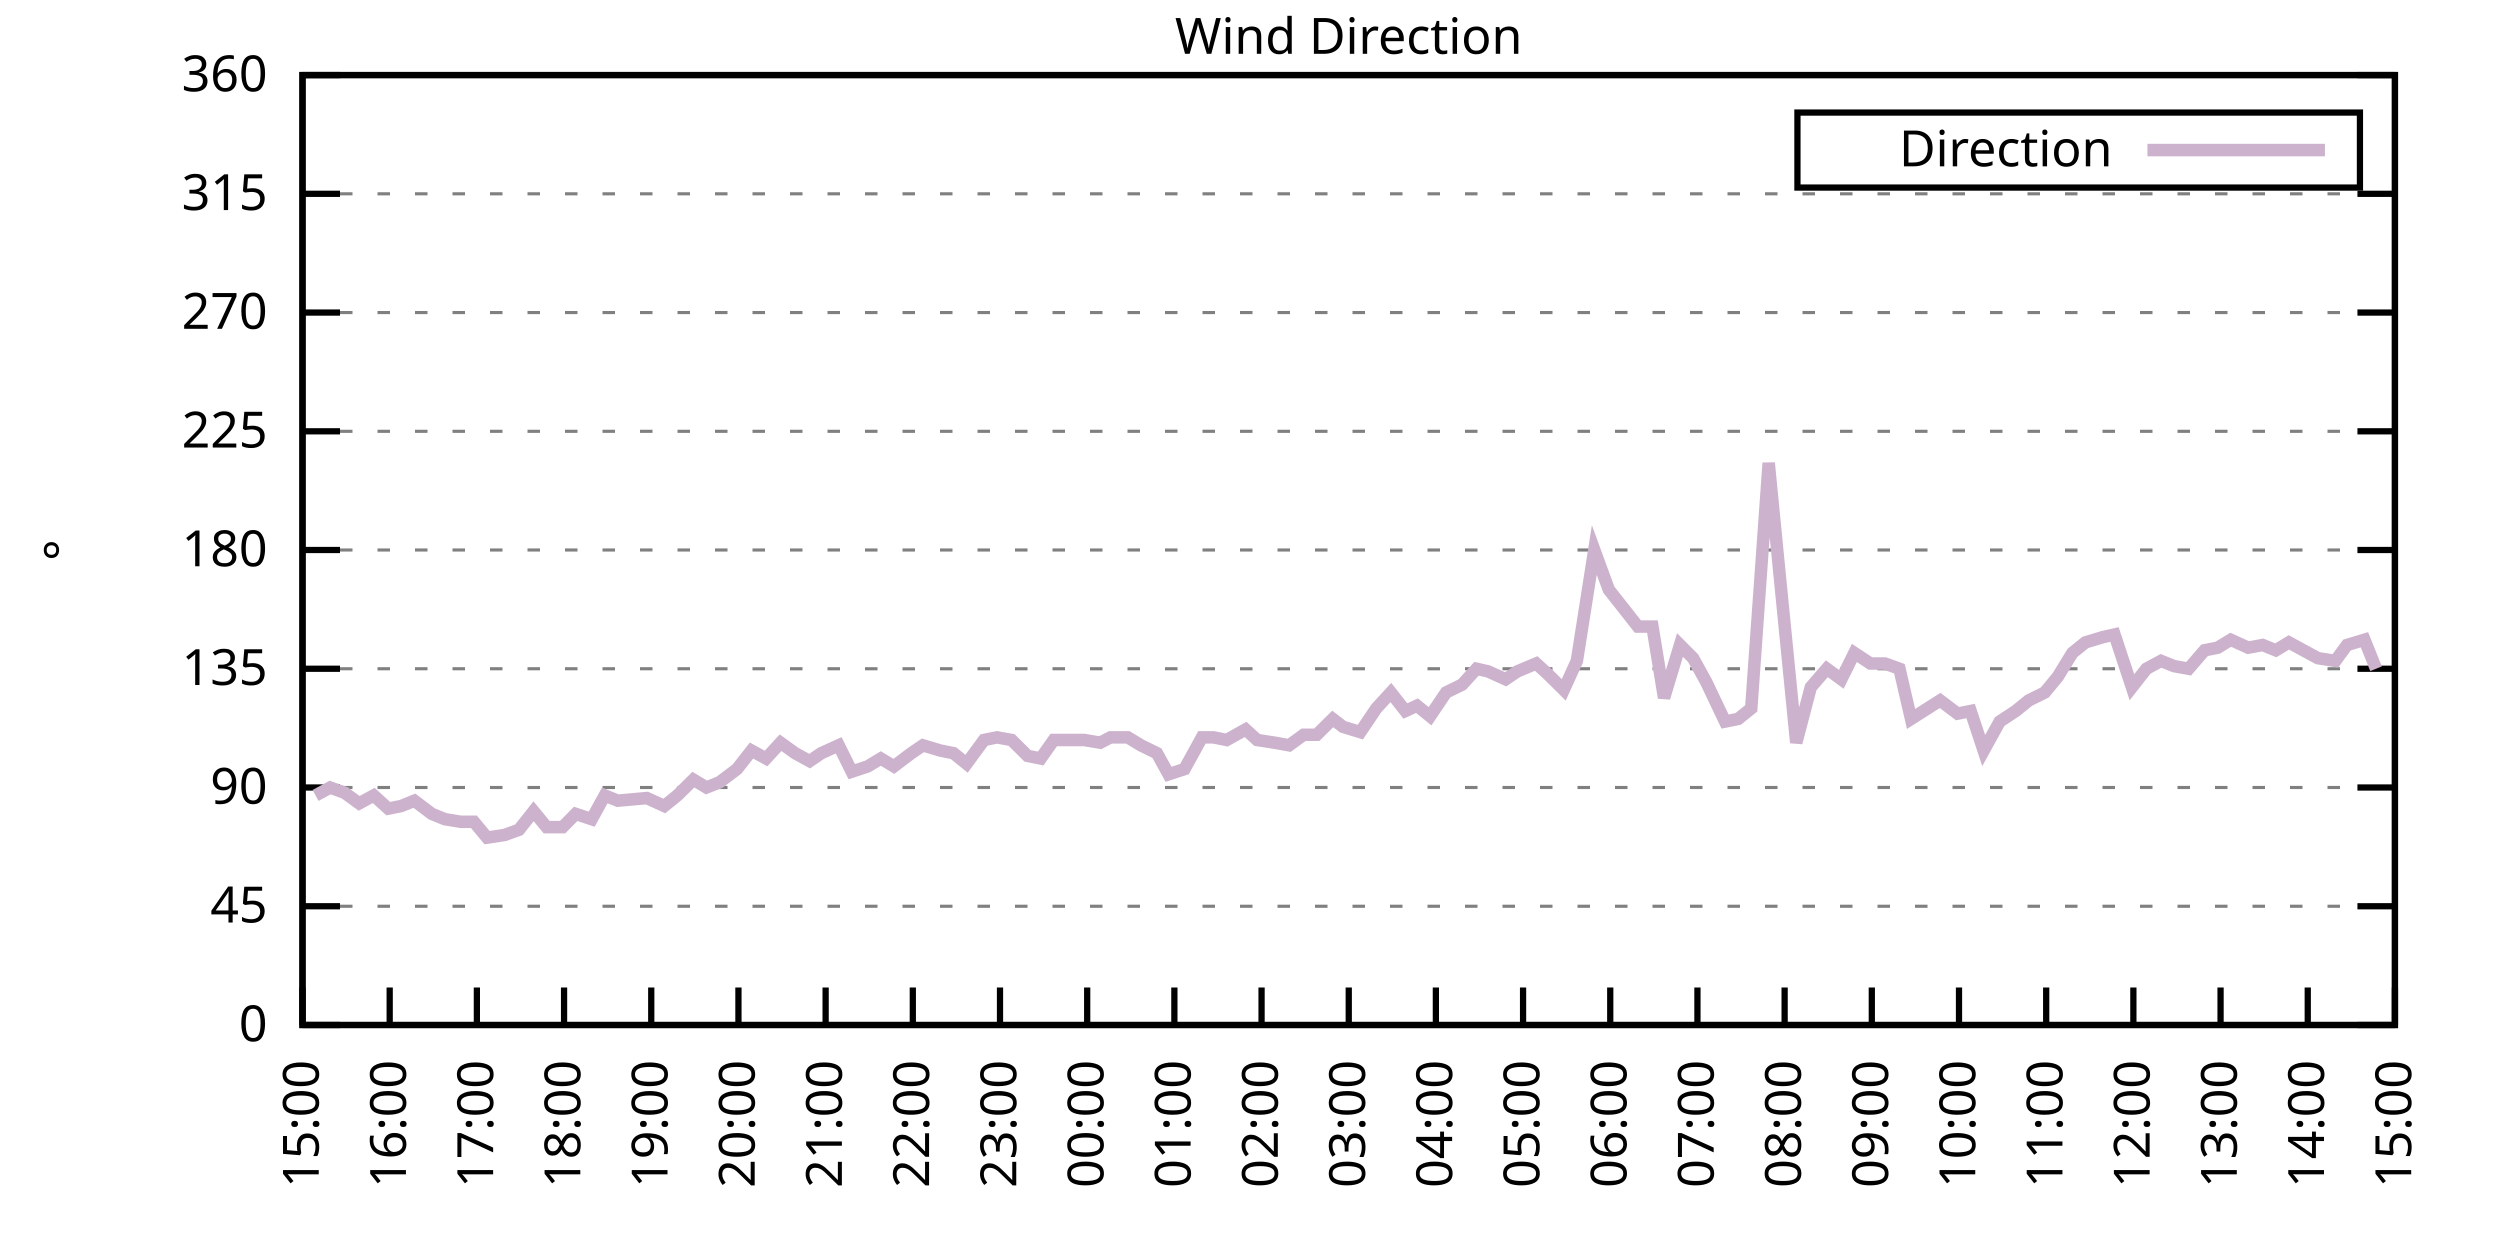
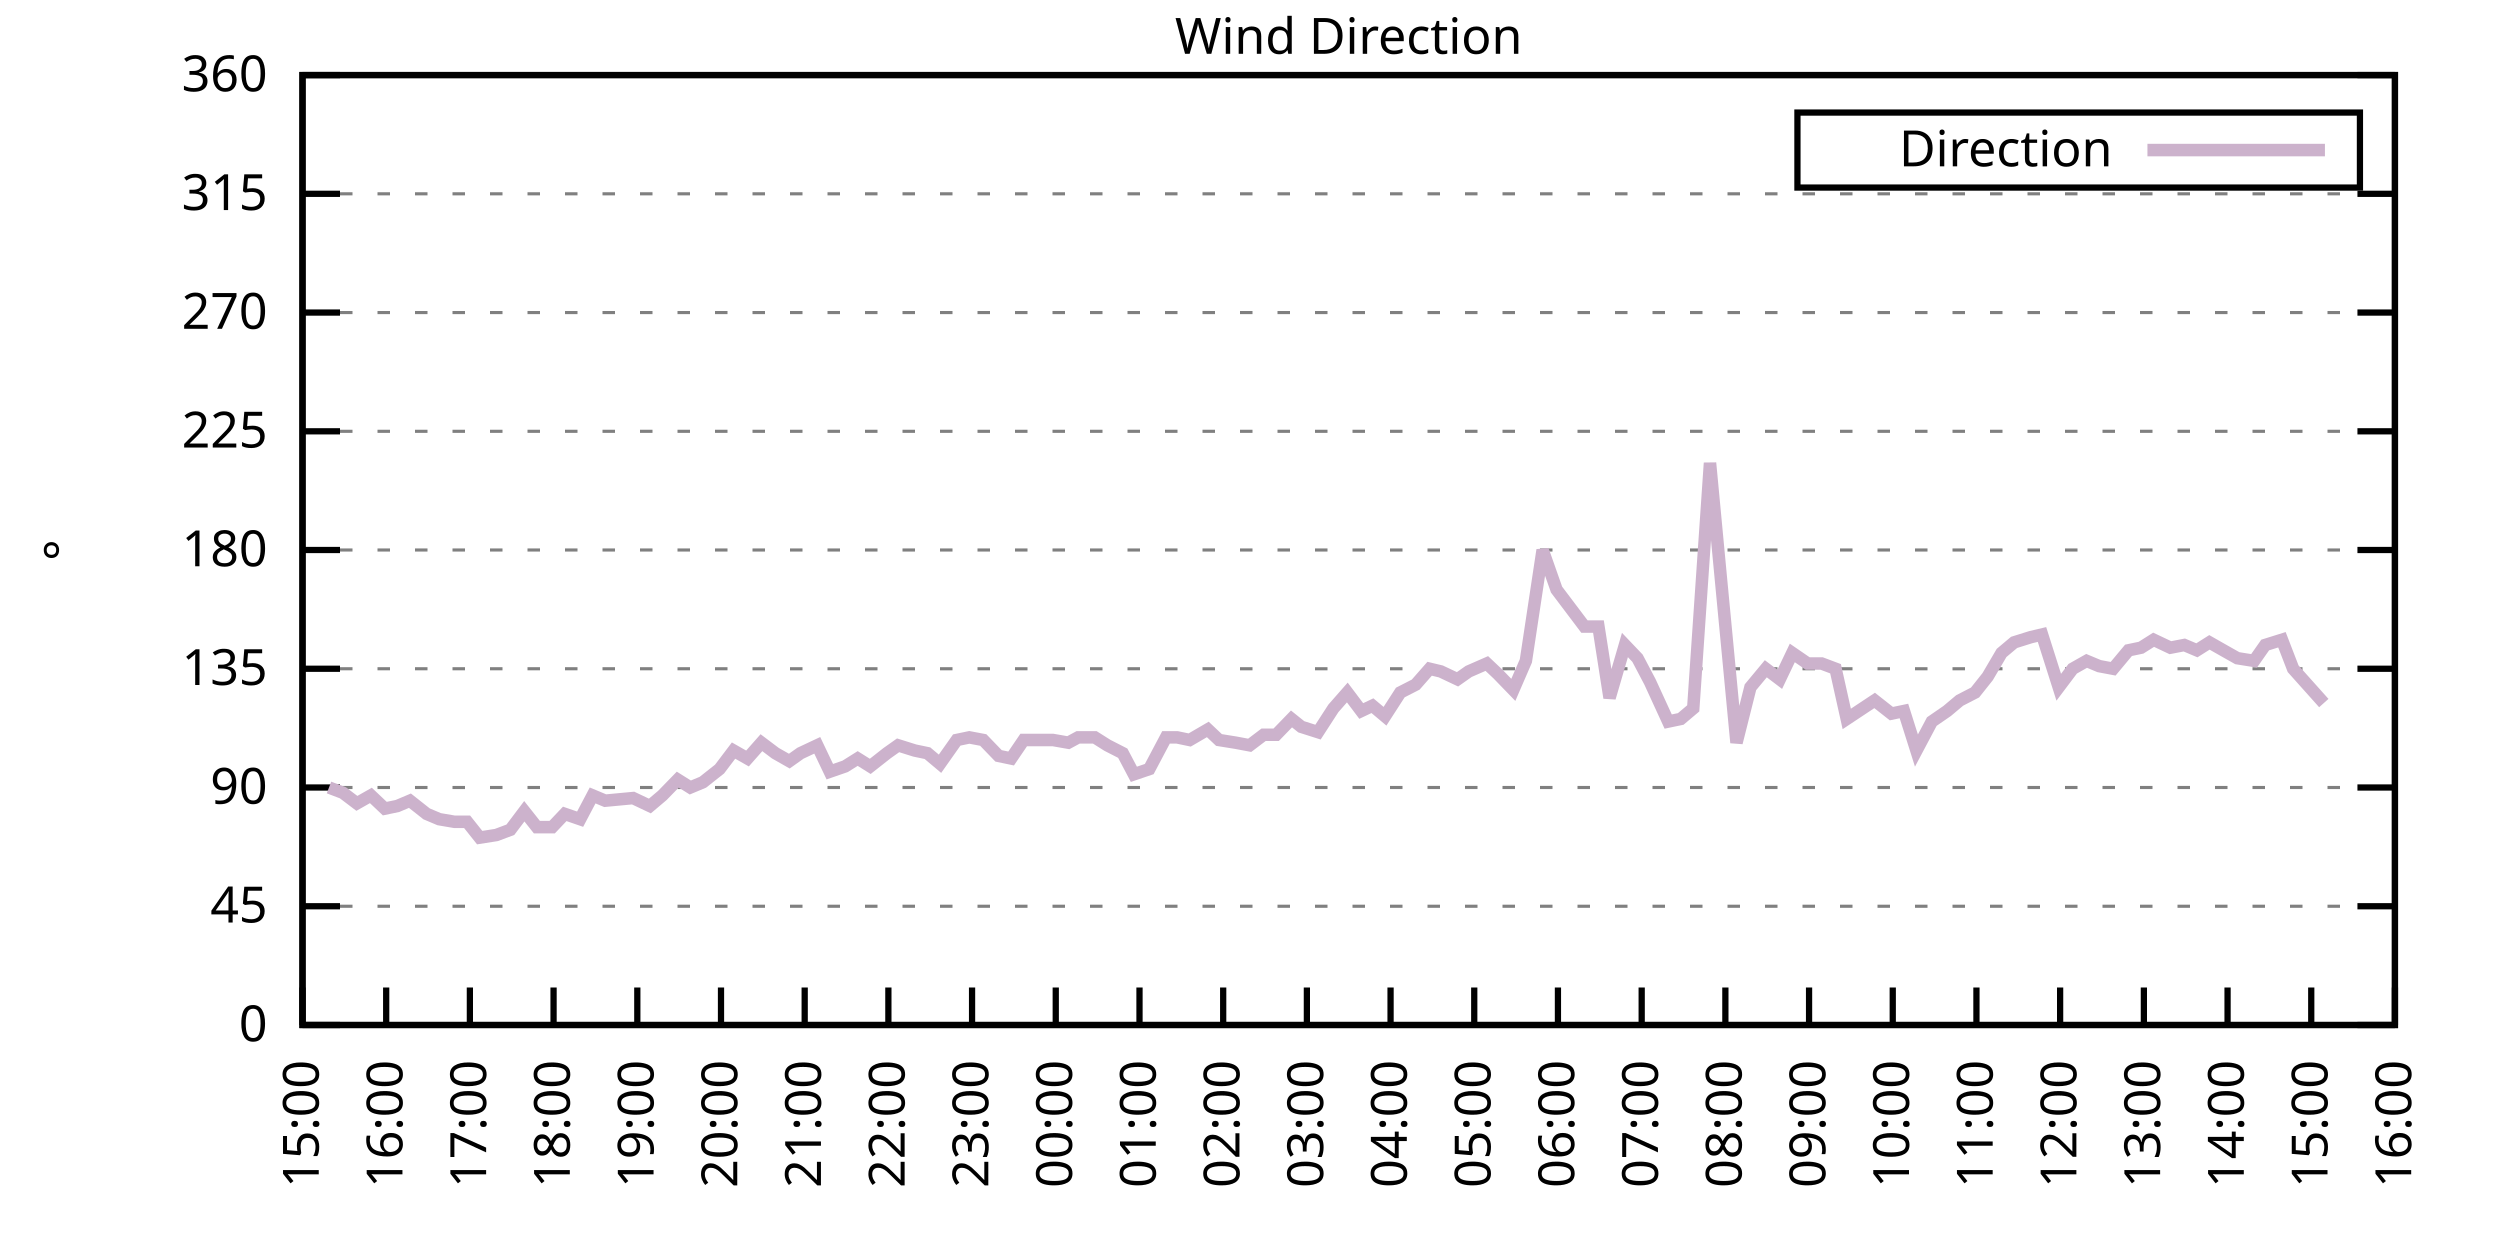
<svg xmlns="http://www.w3.org/2000/svg" xmlns:xlink="http://www.w3.org/1999/xlink" width="400" height="200" viewBox="0 0 400 200">
  <g id="gnuplot_canvas">
    <rect x="0" y="0" width="400" height="200" fill="none" />
    <defs>
      <circle id="gpDot" r="0.5" stroke-width="0.5" stroke="currentColor" />
      <path id="gpPt0" stroke-width="0.333" stroke="currentColor" d="M-1,0 h2 M0,-1 v2" />
      <path id="gpPt1" stroke-width="0.333" stroke="currentColor" d="M-1,-1 L1,1 M1,-1 L-1,1" />
      <path id="gpPt2" stroke-width="0.333" stroke="currentColor" d="M-1,0 L1,0 M0,-1 L0,1 M-1,-1 L1,1 M-1,1 L1,-1" />
      <rect id="gpPt3" stroke-width="0.333" stroke="currentColor" x="-1" y="-1" width="2" height="2" />
      <rect id="gpPt4" stroke-width="0.333" stroke="currentColor" fill="currentColor" x="-1" y="-1" width="2" height="2" />
      <circle id="gpPt5" stroke-width="0.333" stroke="currentColor" cx="0" cy="0" r="1" />
      <use xlink:href="#gpPt5" id="gpPt6" fill="currentColor" stroke="none" />
      <path id="gpPt7" stroke-width="0.333" stroke="currentColor" d="M0,-1.33 L-1.33,0.67 L1.33,0.67 z" />
      <use xlink:href="#gpPt7" id="gpPt8" fill="currentColor" stroke="none" />
      <use xlink:href="#gpPt7" id="gpPt9" stroke="currentColor" transform="rotate(180)" />
      <use xlink:href="#gpPt9" id="gpPt10" fill="currentColor" stroke="none" />
      <use xlink:href="#gpPt3" id="gpPt11" stroke="currentColor" transform="rotate(45)" />
      <use xlink:href="#gpPt11" id="gpPt12" fill="currentColor" stroke="none" />
      <path id="gpPt13" stroke-width="0.333" stroke="currentColor" d="M0,1.330 L1.265,0.411 L0.782,-1.067 L-0.782,-1.076 L-1.265,0.411 z" />
      <use xlink:href="#gpPt13" id="gpPt14" fill="currentColor" stroke="none" />
      <filter id="textbox" filterUnits="objectBoundingBox" x="0" y="0" height="1" width="1">
        <feFlood flood-color="white" flood-opacity="1" result="bgnd" />
        <feComposite in="SourceGraphic" in2="bgnd" operator="atop" />
      </filter>
      <filter id="greybox" filterUnits="objectBoundingBox" x="0" y="0" height="1" width="1">
        <feFlood flood-color="lightgrey" flood-opacity="1" result="grey" />
        <feComposite in="SourceGraphic" in2="grey" operator="atop" />
      </filter>
    </defs>
    <g fill="none" color="white" stroke="currentColor" stroke-width="1.00" stroke-linecap="butt" stroke-linejoin="miter">
</g>
    <g fill="none" color="black" stroke="currentColor" stroke-width="1.00" stroke-linecap="butt" stroke-linejoin="miter">
      <g stroke="none" shape-rendering="crispEdges">
        <polygon fill="rgb(255, 255, 255)" points="48.40,164.00 383.18,164.00 383.18,12.02 48.40,12.02 " />
      </g>
    </g>
    <g fill="none" color="black" stroke="currentColor" stroke-width="1.00" stroke-linecap="butt" stroke-linejoin="miter">
</g>
    <g fill="none" color="black" stroke="black" stroke-width="0.50" stroke-linecap="butt" stroke-linejoin="miter">
</g>
    <g fill="none" color="gray" stroke="currentColor" stroke-width="0.50" stroke-linecap="butt" stroke-linejoin="miter">
      <path stroke="gray" stroke-dasharray="2,4" class="gridline" d="M48.40,164.00 L383.19,164.00  " />
    </g>
    <g fill="none" color="gray" stroke="gray" stroke-width="1.00" stroke-linecap="butt" stroke-linejoin="miter">
</g>
    <g fill="none" color="black" stroke="currentColor" stroke-width="1.00" stroke-linecap="butt" stroke-linejoin="miter">
      <path stroke="black" d="M48.40,164.00 L54.40,164.00 M383.19,164.00 L377.19,164.00  " />
      <g transform="translate(42.80,166.60)" stroke="none" fill="black" font-family="Sans" font-size="8.00" text-anchor="end">
        <text>
          <tspan font-family="Sans"> 0</tspan>
        </text>
      </g>
    </g>
    <g fill="none" color="black" stroke="currentColor" stroke-width="1.00" stroke-linecap="butt" stroke-linejoin="miter">
</g>
    <g fill="none" color="black" stroke="black" stroke-width="0.50" stroke-linecap="butt" stroke-linejoin="miter">
</g>
    <g fill="none" color="gray" stroke="currentColor" stroke-width="0.50" stroke-linecap="butt" stroke-linejoin="miter">
      <path stroke="gray" stroke-dasharray="2,4" class="gridline" d="M48.40,145.00 L383.19,145.00  " />
    </g>
    <g fill="none" color="gray" stroke="gray" stroke-width="1.00" stroke-linecap="butt" stroke-linejoin="miter">
</g>
    <g fill="none" color="black" stroke="currentColor" stroke-width="1.00" stroke-linecap="butt" stroke-linejoin="miter">
      <path stroke="black" d="M48.40,145.00 L54.40,145.00 M383.19,145.00 L377.19,145.00  " />
      <g transform="translate(42.80,147.60)" stroke="none" fill="black" font-family="Sans" font-size="8.00" text-anchor="end">
        <text>
          <tspan font-family="Sans"> 45</tspan>
        </text>
      </g>
    </g>
    <g fill="none" color="black" stroke="currentColor" stroke-width="1.00" stroke-linecap="butt" stroke-linejoin="miter">
</g>
    <g fill="none" color="black" stroke="black" stroke-width="0.50" stroke-linecap="butt" stroke-linejoin="miter">
</g>
    <g fill="none" color="gray" stroke="currentColor" stroke-width="0.50" stroke-linecap="butt" stroke-linejoin="miter">
      <path stroke="gray" stroke-dasharray="2,4" class="gridline" d="M48.40,126.00 L383.19,126.00  " />
    </g>
    <g fill="none" color="gray" stroke="gray" stroke-width="1.00" stroke-linecap="butt" stroke-linejoin="miter">
</g>
    <g fill="none" color="black" stroke="currentColor" stroke-width="1.00" stroke-linecap="butt" stroke-linejoin="miter">
      <path stroke="black" d="M48.40,126.00 L54.40,126.00 M383.19,126.00 L377.19,126.00  " />
      <g transform="translate(42.80,128.60)" stroke="none" fill="black" font-family="Sans" font-size="8.00" text-anchor="end">
        <text>
          <tspan font-family="Sans"> 90</tspan>
        </text>
      </g>
    </g>
    <g fill="none" color="black" stroke="currentColor" stroke-width="1.00" stroke-linecap="butt" stroke-linejoin="miter">
</g>
    <g fill="none" color="black" stroke="black" stroke-width="0.50" stroke-linecap="butt" stroke-linejoin="miter">
</g>
    <g fill="none" color="gray" stroke="currentColor" stroke-width="0.50" stroke-linecap="butt" stroke-linejoin="miter">
      <path stroke="gray" stroke-dasharray="2,4" class="gridline" d="M48.40,107.00 L383.19,107.00  " />
    </g>
    <g fill="none" color="gray" stroke="gray" stroke-width="1.00" stroke-linecap="butt" stroke-linejoin="miter">
</g>
    <g fill="none" color="black" stroke="currentColor" stroke-width="1.00" stroke-linecap="butt" stroke-linejoin="miter">
      <path stroke="black" d="M48.40,107.00 L54.40,107.00 M383.19,107.00 L377.19,107.00  " />
      <g transform="translate(42.80,109.60)" stroke="none" fill="black" font-family="Sans" font-size="8.00" text-anchor="end">
        <text>
          <tspan font-family="Sans"> 135</tspan>
        </text>
      </g>
    </g>
    <g fill="none" color="black" stroke="currentColor" stroke-width="1.00" stroke-linecap="butt" stroke-linejoin="miter">
</g>
    <g fill="none" color="black" stroke="black" stroke-width="0.50" stroke-linecap="butt" stroke-linejoin="miter">
</g>
    <g fill="none" color="gray" stroke="currentColor" stroke-width="0.50" stroke-linecap="butt" stroke-linejoin="miter">
      <path stroke="gray" stroke-dasharray="2,4" class="gridline" d="M48.40,88.00 L383.19,88.00  " />
    </g>
    <g fill="none" color="gray" stroke="gray" stroke-width="1.00" stroke-linecap="butt" stroke-linejoin="miter">
</g>
    <g fill="none" color="black" stroke="currentColor" stroke-width="1.00" stroke-linecap="butt" stroke-linejoin="miter">
      <path stroke="black" d="M48.40,88.00 L54.40,88.00 M383.19,88.00 L377.19,88.00  " />
      <g transform="translate(42.80,90.60)" stroke="none" fill="black" font-family="Sans" font-size="8.00" text-anchor="end">
        <text>
          <tspan font-family="Sans"> 180</tspan>
        </text>
      </g>
    </g>
    <g fill="none" color="black" stroke="currentColor" stroke-width="1.00" stroke-linecap="butt" stroke-linejoin="miter">
</g>
    <g fill="none" color="black" stroke="black" stroke-width="0.50" stroke-linecap="butt" stroke-linejoin="miter">
</g>
    <g fill="none" color="gray" stroke="currentColor" stroke-width="0.50" stroke-linecap="butt" stroke-linejoin="miter">
      <path stroke="gray" stroke-dasharray="2,4" class="gridline" d="M48.40,69.01 L383.19,69.01  " />
    </g>
    <g fill="none" color="gray" stroke="gray" stroke-width="1.00" stroke-linecap="butt" stroke-linejoin="miter">
</g>
    <g fill="none" color="black" stroke="currentColor" stroke-width="1.00" stroke-linecap="butt" stroke-linejoin="miter">
      <path stroke="black" d="M48.40,69.01 L54.40,69.01 M383.19,69.01 L377.19,69.01  " />
      <g transform="translate(42.80,71.61)" stroke="none" fill="black" font-family="Sans" font-size="8.00" text-anchor="end">
        <text>
          <tspan font-family="Sans"> 225</tspan>
        </text>
      </g>
    </g>
    <g fill="none" color="black" stroke="currentColor" stroke-width="1.00" stroke-linecap="butt" stroke-linejoin="miter">
</g>
    <g fill="none" color="black" stroke="black" stroke-width="0.50" stroke-linecap="butt" stroke-linejoin="miter">
</g>
    <g fill="none" color="gray" stroke="currentColor" stroke-width="0.50" stroke-linecap="butt" stroke-linejoin="miter">
      <path stroke="gray" stroke-dasharray="2,4" class="gridline" d="M48.40,50.01 L383.19,50.01  " />
    </g>
    <g fill="none" color="gray" stroke="gray" stroke-width="1.00" stroke-linecap="butt" stroke-linejoin="miter">
</g>
    <g fill="none" color="black" stroke="currentColor" stroke-width="1.00" stroke-linecap="butt" stroke-linejoin="miter">
      <path stroke="black" d="M48.40,50.01 L54.40,50.01 M383.19,50.01 L377.19,50.01  " />
      <g transform="translate(42.80,52.61)" stroke="none" fill="black" font-family="Sans" font-size="8.00" text-anchor="end">
        <text>
          <tspan font-family="Sans"> 270</tspan>
        </text>
      </g>
    </g>
    <g fill="none" color="black" stroke="currentColor" stroke-width="1.00" stroke-linecap="butt" stroke-linejoin="miter">
</g>
    <g fill="none" color="black" stroke="black" stroke-width="0.50" stroke-linecap="butt" stroke-linejoin="miter">
</g>
    <g fill="none" color="gray" stroke="currentColor" stroke-width="0.50" stroke-linecap="butt" stroke-linejoin="miter">
      <path stroke="gray" stroke-dasharray="2,4" class="gridline" d="M48.40,31.01 L383.19,31.01  " />
    </g>
    <g fill="none" color="gray" stroke="gray" stroke-width="1.00" stroke-linecap="butt" stroke-linejoin="miter">
</g>
    <g fill="none" color="black" stroke="currentColor" stroke-width="1.00" stroke-linecap="butt" stroke-linejoin="miter">
      <path stroke="black" d="M48.40,31.01 L54.40,31.01 M383.19,31.01 L377.19,31.01  " />
      <g transform="translate(42.80,33.61)" stroke="none" fill="black" font-family="Sans" font-size="8.00" text-anchor="end">
        <text>
          <tspan font-family="Sans"> 315</tspan>
        </text>
      </g>
    </g>
    <g fill="none" color="black" stroke="currentColor" stroke-width="1.00" stroke-linecap="butt" stroke-linejoin="miter">
</g>
    <g fill="none" color="black" stroke="black" stroke-width="0.50" stroke-linecap="butt" stroke-linejoin="miter">
</g>
    <g fill="none" color="gray" stroke="currentColor" stroke-width="0.50" stroke-linecap="butt" stroke-linejoin="miter">
      <path stroke="gray" stroke-dasharray="2,4" class="gridline" d="M48.40,12.01 L383.19,12.01  " />
    </g>
    <g fill="none" color="gray" stroke="gray" stroke-width="1.00" stroke-linecap="butt" stroke-linejoin="miter">
</g>
    <g fill="none" color="black" stroke="currentColor" stroke-width="1.00" stroke-linecap="butt" stroke-linejoin="miter">
      <path stroke="black" d="M48.40,12.01 L54.40,12.01 M383.19,12.01 L377.19,12.01  " />
      <g transform="translate(42.80,14.61)" stroke="none" fill="black" font-family="Sans" font-size="8.00" text-anchor="end">
        <text>
          <tspan font-family="Sans"> 360</tspan>
        </text>
      </g>
    </g>
    <g fill="none" color="black" stroke="currentColor" stroke-width="1.00" stroke-linecap="butt" stroke-linejoin="miter">
      <path stroke="black" d="M48.40,164.00 L48.40,158.00  " />
      <g transform="translate(51.00,169.60) rotate(270.00)" stroke="none" fill="black" font-family="Sans" font-size="8.00" text-anchor="end">
        <text>
          <tspan font-family="Sans">15:00</tspan>
        </text>
      </g>
    </g>
    <g fill="none" color="black" stroke="currentColor" stroke-width="1.00" stroke-linecap="butt" stroke-linejoin="miter">
-       <path stroke="black" d="M62.35,164.00 L62.35,158.00  " />
-       <g transform="translate(64.95,169.60) rotate(270.00)" stroke="none" fill="black" font-family="Sans" font-size="8.00" text-anchor="end">
+       <path stroke="black" d="M61.79,164.00 L61.79,158.00  " />
+       <g transform="translate(64.39,169.60) rotate(270.00)" stroke="none" fill="black" font-family="Sans" font-size="8.00" text-anchor="end">
        <text>
          <tspan font-family="Sans">16:00</tspan>
        </text>
      </g>
    </g>
    <g fill="none" color="black" stroke="currentColor" stroke-width="1.00" stroke-linecap="butt" stroke-linejoin="miter">
-       <path stroke="black" d="M76.30,164.00 L76.30,158.00  " />
-       <g transform="translate(78.90,169.60) rotate(270.00)" stroke="none" fill="black" font-family="Sans" font-size="8.00" text-anchor="end">
+       <path stroke="black" d="M75.18,164.00 L75.18,158.00  " />
+       <g transform="translate(77.78,169.60) rotate(270.00)" stroke="none" fill="black" font-family="Sans" font-size="8.00" text-anchor="end">
        <text>
          <tspan font-family="Sans">17:00</tspan>
        </text>
      </g>
    </g>
    <g fill="none" color="black" stroke="currentColor" stroke-width="1.00" stroke-linecap="butt" stroke-linejoin="miter">
-       <path stroke="black" d="M90.25,164.00 L90.25,158.00  " />
-       <g transform="translate(92.85,169.60) rotate(270.00)" stroke="none" fill="black" font-family="Sans" font-size="8.00" text-anchor="end">
+       <path stroke="black" d="M88.57,164.00 L88.57,158.00  " />
+       <g transform="translate(91.17,169.60) rotate(270.00)" stroke="none" fill="black" font-family="Sans" font-size="8.00" text-anchor="end">
        <text>
          <tspan font-family="Sans">18:00</tspan>
        </text>
      </g>
    </g>
    <g fill="none" color="black" stroke="currentColor" stroke-width="1.00" stroke-linecap="butt" stroke-linejoin="miter">
-       <path stroke="black" d="M104.20,164.00 L104.20,158.00  " />
-       <g transform="translate(106.80,169.60) rotate(270.00)" stroke="none" fill="black" font-family="Sans" font-size="8.00" text-anchor="end">
+       <path stroke="black" d="M101.97,164.00 L101.97,158.00  " />
+       <g transform="translate(104.57,169.60) rotate(270.00)" stroke="none" fill="black" font-family="Sans" font-size="8.00" text-anchor="end">
        <text>
          <tspan font-family="Sans">19:00</tspan>
        </text>
      </g>
    </g>
    <g fill="none" color="black" stroke="currentColor" stroke-width="1.00" stroke-linecap="butt" stroke-linejoin="miter">
-       <path stroke="black" d="M118.15,164.00 L118.15,158.00  " />
-       <g transform="translate(120.75,169.60) rotate(270.00)" stroke="none" fill="black" font-family="Sans" font-size="8.00" text-anchor="end">
+       <path stroke="black" d="M115.36,164.00 L115.36,158.00  " />
+       <g transform="translate(117.96,169.60) rotate(270.00)" stroke="none" fill="black" font-family="Sans" font-size="8.00" text-anchor="end">
        <text>
          <tspan font-family="Sans">20:00</tspan>
        </text>
      </g>
    </g>
    <g fill="none" color="black" stroke="currentColor" stroke-width="1.00" stroke-linecap="butt" stroke-linejoin="miter">
-       <path stroke="black" d="M132.10,164.00 L132.10,158.00  " />
-       <g transform="translate(134.70,169.60) rotate(270.00)" stroke="none" fill="black" font-family="Sans" font-size="8.00" text-anchor="end">
+       <path stroke="black" d="M128.75,164.00 L128.75,158.00  " />
+       <g transform="translate(131.35,169.60) rotate(270.00)" stroke="none" fill="black" font-family="Sans" font-size="8.00" text-anchor="end">
        <text>
          <tspan font-family="Sans">21:00</tspan>
        </text>
      </g>
    </g>
    <g fill="none" color="black" stroke="currentColor" stroke-width="1.00" stroke-linecap="butt" stroke-linejoin="miter">
-       <path stroke="black" d="M146.05,164.00 L146.05,158.00  " />
-       <g transform="translate(148.65,169.60) rotate(270.00)" stroke="none" fill="black" font-family="Sans" font-size="8.00" text-anchor="end">
+       <path stroke="black" d="M142.14,164.00 L142.14,158.00  " />
+       <g transform="translate(144.74,169.60) rotate(270.00)" stroke="none" fill="black" font-family="Sans" font-size="8.00" text-anchor="end">
        <text>
          <tspan font-family="Sans">22:00</tspan>
        </text>
      </g>
    </g>
    <g fill="none" color="black" stroke="currentColor" stroke-width="1.00" stroke-linecap="butt" stroke-linejoin="miter">
-       <path stroke="black" d="M160.00,164.00 L160.00,158.00  " />
-       <g transform="translate(162.60,169.60) rotate(270.00)" stroke="none" fill="black" font-family="Sans" font-size="8.00" text-anchor="end">
+       <path stroke="black" d="M155.53,164.00 L155.53,158.00  " />
+       <g transform="translate(158.13,169.60) rotate(270.00)" stroke="none" fill="black" font-family="Sans" font-size="8.00" text-anchor="end">
        <text>
          <tspan font-family="Sans">23:00</tspan>
        </text>
      </g>
    </g>
    <g fill="none" color="black" stroke="currentColor" stroke-width="1.00" stroke-linecap="butt" stroke-linejoin="miter">
-       <path stroke="black" d="M173.95,164.00 L173.95,158.00  " />
-       <g transform="translate(176.55,169.60) rotate(270.00)" stroke="none" fill="black" font-family="Sans" font-size="8.00" text-anchor="end">
+       <path stroke="black" d="M168.92,164.00 L168.92,158.00  " />
+       <g transform="translate(171.52,169.60) rotate(270.00)" stroke="none" fill="black" font-family="Sans" font-size="8.00" text-anchor="end">
        <text>
          <tspan font-family="Sans">00:00</tspan>
        </text>
      </g>
    </g>
    <g fill="none" color="black" stroke="currentColor" stroke-width="1.00" stroke-linecap="butt" stroke-linejoin="miter">
-       <path stroke="black" d="M187.90,164.00 L187.90,158.00  " />
-       <g transform="translate(190.50,169.60) rotate(270.00)" stroke="none" fill="black" font-family="Sans" font-size="8.00" text-anchor="end">
+       <path stroke="black" d="M182.32,164.00 L182.32,158.00  " />
+       <g transform="translate(184.92,169.60) rotate(270.00)" stroke="none" fill="black" font-family="Sans" font-size="8.00" text-anchor="end">
        <text>
          <tspan font-family="Sans">01:00</tspan>
        </text>
      </g>
    </g>
    <g fill="none" color="black" stroke="currentColor" stroke-width="1.00" stroke-linecap="butt" stroke-linejoin="miter">
-       <path stroke="black" d="M201.85,164.00 L201.85,158.00  " />
-       <g transform="translate(204.45,169.60) rotate(270.00)" stroke="none" fill="black" font-family="Sans" font-size="8.00" text-anchor="end">
+       <path stroke="black" d="M195.71,164.00 L195.71,158.00  " />
+       <g transform="translate(198.31,169.60) rotate(270.00)" stroke="none" fill="black" font-family="Sans" font-size="8.00" text-anchor="end">
        <text>
          <tspan font-family="Sans">02:00</tspan>
        </text>
      </g>
    </g>
    <g fill="none" color="black" stroke="currentColor" stroke-width="1.00" stroke-linecap="butt" stroke-linejoin="miter">
-       <path stroke="black" d="M215.80,164.00 L215.80,158.00  " />
-       <g transform="translate(218.40,169.60) rotate(270.00)" stroke="none" fill="black" font-family="Sans" font-size="8.00" text-anchor="end">
+       <path stroke="black" d="M209.10,164.00 L209.10,158.00  " />
+       <g transform="translate(211.70,169.60) rotate(270.00)" stroke="none" fill="black" font-family="Sans" font-size="8.00" text-anchor="end">
        <text>
          <tspan font-family="Sans">03:00</tspan>
        </text>
      </g>
    </g>
    <g fill="none" color="black" stroke="currentColor" stroke-width="1.00" stroke-linecap="butt" stroke-linejoin="miter">
-       <path stroke="black" d="M229.74,164.00 L229.74,158.00  " />
-       <g transform="translate(232.34,169.60) rotate(270.00)" stroke="none" fill="black" font-family="Sans" font-size="8.00" text-anchor="end">
+       <path stroke="black" d="M222.49,164.00 L222.49,158.00  " />
+       <g transform="translate(225.09,169.60) rotate(270.00)" stroke="none" fill="black" font-family="Sans" font-size="8.00" text-anchor="end">
        <text>
          <tspan font-family="Sans">04:00</tspan>
        </text>
      </g>
    </g>
    <g fill="none" color="black" stroke="currentColor" stroke-width="1.00" stroke-linecap="butt" stroke-linejoin="miter">
-       <path stroke="black" d="M243.69,164.00 L243.69,158.00  " />
-       <g transform="translate(246.29,169.60) rotate(270.00)" stroke="none" fill="black" font-family="Sans" font-size="8.00" text-anchor="end">
+       <path stroke="black" d="M235.88,164.00 L235.88,158.00  " />
+       <g transform="translate(238.48,169.60) rotate(270.00)" stroke="none" fill="black" font-family="Sans" font-size="8.00" text-anchor="end">
        <text>
          <tspan font-family="Sans">05:00</tspan>
        </text>
      </g>
    </g>
    <g fill="none" color="black" stroke="currentColor" stroke-width="1.00" stroke-linecap="butt" stroke-linejoin="miter">
-       <path stroke="black" d="M257.64,164.00 L257.64,158.00  " />
-       <g transform="translate(260.24,169.60) rotate(270.00)" stroke="none" fill="black" font-family="Sans" font-size="8.00" text-anchor="end">
+       <path stroke="black" d="M249.27,164.00 L249.27,158.00  " />
+       <g transform="translate(251.87,169.60) rotate(270.00)" stroke="none" fill="black" font-family="Sans" font-size="8.00" text-anchor="end">
        <text>
          <tspan font-family="Sans">06:00</tspan>
        </text>
      </g>
    </g>
    <g fill="none" color="black" stroke="currentColor" stroke-width="1.00" stroke-linecap="butt" stroke-linejoin="miter">
-       <path stroke="black" d="M271.59,164.00 L271.59,158.00  " />
-       <g transform="translate(274.19,169.60) rotate(270.00)" stroke="none" fill="black" font-family="Sans" font-size="8.00" text-anchor="end">
+       <path stroke="black" d="M262.67,164.00 L262.67,158.00  " />
+       <g transform="translate(265.27,169.60) rotate(270.00)" stroke="none" fill="black" font-family="Sans" font-size="8.00" text-anchor="end">
        <text>
          <tspan font-family="Sans">07:00</tspan>
        </text>
      </g>
    </g>
    <g fill="none" color="black" stroke="currentColor" stroke-width="1.00" stroke-linecap="butt" stroke-linejoin="miter">
-       <path stroke="black" d="M285.54,164.00 L285.54,158.00  " />
-       <g transform="translate(288.14,169.60) rotate(270.00)" stroke="none" fill="black" font-family="Sans" font-size="8.00" text-anchor="end">
+       <path stroke="black" d="M276.06,164.00 L276.06,158.00  " />
+       <g transform="translate(278.66,169.60) rotate(270.00)" stroke="none" fill="black" font-family="Sans" font-size="8.00" text-anchor="end">
        <text>
          <tspan font-family="Sans">08:00</tspan>
        </text>
      </g>
    </g>
    <g fill="none" color="black" stroke="currentColor" stroke-width="1.00" stroke-linecap="butt" stroke-linejoin="miter">
-       <path stroke="black" d="M299.49,164.00 L299.49,158.00  " />
-       <g transform="translate(302.09,169.60) rotate(270.00)" stroke="none" fill="black" font-family="Sans" font-size="8.00" text-anchor="end">
+       <path stroke="black" d="M289.45,164.00 L289.45,158.00  " />
+       <g transform="translate(292.05,169.60) rotate(270.00)" stroke="none" fill="black" font-family="Sans" font-size="8.00" text-anchor="end">
        <text>
          <tspan font-family="Sans">09:00</tspan>
        </text>
      </g>
    </g>
    <g fill="none" color="black" stroke="currentColor" stroke-width="1.00" stroke-linecap="butt" stroke-linejoin="miter">
-       <path stroke="black" d="M313.44,164.00 L313.44,158.00  " />
-       <g transform="translate(316.04,169.60) rotate(270.00)" stroke="none" fill="black" font-family="Sans" font-size="8.00" text-anchor="end">
+       <path stroke="black" d="M302.84,164.00 L302.84,158.00  " />
+       <g transform="translate(305.44,169.60) rotate(270.00)" stroke="none" fill="black" font-family="Sans" font-size="8.00" text-anchor="end">
        <text>
          <tspan font-family="Sans">10:00</tspan>
        </text>
      </g>
    </g>
    <g fill="none" color="black" stroke="currentColor" stroke-width="1.00" stroke-linecap="butt" stroke-linejoin="miter">
-       <path stroke="black" d="M327.39,164.00 L327.39,158.00  " />
-       <g transform="translate(329.99,169.60) rotate(270.00)" stroke="none" fill="black" font-family="Sans" font-size="8.00" text-anchor="end">
+       <path stroke="black" d="M316.23,164.00 L316.23,158.00  " />
+       <g transform="translate(318.83,169.60) rotate(270.00)" stroke="none" fill="black" font-family="Sans" font-size="8.00" text-anchor="end">
        <text>
          <tspan font-family="Sans">11:00</tspan>
        </text>
      </g>
    </g>
    <g fill="none" color="black" stroke="currentColor" stroke-width="1.00" stroke-linecap="butt" stroke-linejoin="miter">
-       <path stroke="black" d="M341.34,164.00 L341.34,158.00  " />
-       <g transform="translate(343.94,169.60) rotate(270.00)" stroke="none" fill="black" font-family="Sans" font-size="8.00" text-anchor="end">
+       <path stroke="black" d="M329.62,164.00 L329.62,158.00  " />
+       <g transform="translate(332.22,169.60) rotate(270.00)" stroke="none" fill="black" font-family="Sans" font-size="8.00" text-anchor="end">
        <text>
          <tspan font-family="Sans">12:00</tspan>
        </text>
      </g>
    </g>
    <g fill="none" color="black" stroke="currentColor" stroke-width="1.00" stroke-linecap="butt" stroke-linejoin="miter">
-       <path stroke="black" d="M355.29,164.00 L355.29,158.00  " />
-       <g transform="translate(357.89,169.60) rotate(270.00)" stroke="none" fill="black" font-family="Sans" font-size="8.00" text-anchor="end">
+       <path stroke="black" d="M343.02,164.00 L343.02,158.00  " />
+       <g transform="translate(345.62,169.60) rotate(270.00)" stroke="none" fill="black" font-family="Sans" font-size="8.00" text-anchor="end">
        <text>
          <tspan font-family="Sans">13:00</tspan>
        </text>
      </g>
    </g>
    <g fill="none" color="black" stroke="currentColor" stroke-width="1.00" stroke-linecap="butt" stroke-linejoin="miter">
-       <path stroke="black" d="M369.24,164.00 L369.24,158.00  " />
-       <g transform="translate(371.84,169.60) rotate(270.00)" stroke="none" fill="black" font-family="Sans" font-size="8.00" text-anchor="end">
+       <path stroke="black" d="M356.41,164.00 L356.41,158.00  " />
+       <g transform="translate(359.01,169.60) rotate(270.00)" stroke="none" fill="black" font-family="Sans" font-size="8.00" text-anchor="end">
        <text>
          <tspan font-family="Sans">14:00</tspan>
+         </text>
+       </g>
+     </g>
+     <g fill="none" color="black" stroke="currentColor" stroke-width="1.00" stroke-linecap="butt" stroke-linejoin="miter">
+       <path stroke="black" d="M369.80,164.00 L369.80,158.00  " />
+       <g transform="translate(372.40,169.60) rotate(270.00)" stroke="none" fill="black" font-family="Sans" font-size="8.00" text-anchor="end">
+         <text>
+           <tspan font-family="Sans">15:00</tspan>
        </text>
      </g>
    </g>
    <g fill="none" color="black" stroke="currentColor" stroke-width="1.00" stroke-linecap="butt" stroke-linejoin="miter">
      <path stroke="black" d="M383.19,164.00 L383.19,158.00  " />
      <g transform="translate(385.79,169.60) rotate(270.00)" stroke="none" fill="black" font-family="Sans" font-size="8.00" text-anchor="end">
        <text>
-           <tspan font-family="Sans">15:00</tspan>
+           <tspan font-family="Sans">16:00</tspan>
        </text>
      </g>
    </g>
    <g fill="none" color="black" stroke="currentColor" stroke-width="1.00" stroke-linecap="butt" stroke-linejoin="miter">
</g>
    <g fill="none" color="black" stroke="currentColor" stroke-width="1.00" stroke-linecap="butt" stroke-linejoin="miter">
      <path stroke="black" d="M48.40,12.01 L48.40,164.00 L383.19,164.00 L383.19,12.01 L48.40,12.01 Z  " />
    </g>
    <g fill="none" color="black" stroke="currentColor" stroke-width="1.00" stroke-linecap="butt" stroke-linejoin="miter">
</g>
    <g fill="none" color="black" stroke="currentColor" stroke-width="1.00" stroke-linecap="butt" stroke-linejoin="miter">
      <path stroke="black" d="M287.59,30.01 L287.59,18.01 L377.59,18.01 L377.59,30.01 L287.59,30.01 Z  " />
    </g>
    <g id="Wind_direction_plot_1">
      <g fill="none" color="white" stroke="black" stroke-width="2.00" stroke-linecap="butt" stroke-linejoin="miter">
</g>
      <g fill="none" color="black" stroke="currentColor" stroke-width="2.00" stroke-linecap="butt" stroke-linejoin="miter">
        <g transform="translate(337.99,26.61)" stroke="none" fill="black" font-family="Sans" font-size="8.00" text-anchor="end">
          <text>
            <tspan font-family="Sans">Direction</tspan>
          </text>
        </g>
      </g>
      <g fill="none" color="black" stroke="currentColor" stroke-width="2.00" stroke-linecap="butt" stroke-linejoin="miter">
-         <path stroke="rgb(204, 178, 204)" d="M343.59,24.01 L371.99,24.01 M50.49,127.27 L52.82,126.00 L55.14,126.85 L57.47,128.54 L59.79,127.27 L62.12,129.38   L64.21,128.96 L66.30,128.11 L69.09,130.22 L71.18,131.07 L73.74,131.49 L75.83,131.49 L77.93,134.02 L80.72,133.60   L83.04,132.76 L85.37,129.80 L87.46,132.34 L90.02,132.34 L92.11,130.22 L94.67,131.07 L96.76,127.27 L98.85,128.11   L103.50,127.69 L106.29,128.96 L108.38,127.27 L110.94,124.74 L113.03,126.00 L115.13,125.16 L117.92,123.05 L120.24,120.09   L122.57,121.36 L124.89,118.83 L127.22,120.51 L129.54,121.78 L131.40,120.51 L134.19,119.25 L136.28,123.47 L138.84,122.62   L140.93,121.36 L143.02,122.62 L145.81,120.51 L147.67,119.25 L150.46,120.09 L152.56,120.51 L154.65,122.20 L157.44,118.40   L159.53,117.98 L161.86,118.40 L164.41,120.94 L166.51,121.36 L168.60,118.40 L171.39,118.40 L173.48,118.40 L176.04,118.83   L177.67,117.98 L180.46,117.98 L182.55,119.25 L185.11,120.51 L186.97,123.89 L189.52,123.05 L192.31,117.98 L194.17,117.98   L196.27,118.40 L199.29,116.71 L201.15,118.40 L203.94,118.83 L206.26,119.25 L208.59,117.56 L210.68,117.56 L213.24,115.03   L214.87,116.29 L217.65,117.14 L220.21,113.34 L222.54,110.80 L224.86,113.76 L226.72,112.91 L228.81,114.60 L231.37,110.80   L233.93,109.54 L236.25,107.00 L238.11,107.43 L240.90,108.69 L242.76,107.43 L245.79,106.16 L247.65,107.85 L250.20,110.38   L252.30,105.74 L255.09,88.00 L257.41,94.34 L262.06,100.25 L264.39,100.25 L266.25,111.65 L268.80,103.20 L270.90,105.31   L272.99,109.11 L276.01,115.45 L278.10,115.03 L280.20,113.34 L282.99,74.07 L284.85,93.07 L287.40,118.83 L289.73,109.96   L292.29,107.00 L294.61,108.69 L296.70,104.47 L299.26,106.16 L301.58,106.16 L303.91,107.00 L305.77,115.03 L310.42,112.07   L313.21,114.18 L315.30,113.76 L317.39,120.09 L319.95,115.45 L322.51,113.76 L324.60,112.07 L327.16,110.80 L329.25,108.27   L331.58,104.47 L333.67,102.78 L336.46,101.94 L338.32,101.52 L341.11,109.96 L343.43,107.00 L345.76,105.74 L347.85,106.58   L350.18,107.00 L352.73,104.05 L354.83,103.63 L356.92,102.36 L359.71,103.63 L362.03,103.20 L364.13,104.05 L366.22,102.78   L368.54,104.05 L370.87,105.31 L373.66,105.74 L375.52,103.20 L378.31,102.36 L380.17,107.00  " />
+         <path stroke="rgb(204, 178, 204)" d="M343.59,24.01 L371.99,24.01 M52.64,126.00 L54.87,126.85 L57.10,128.54 L59.34,127.27 L61.57,129.38 L63.58,128.96   L65.59,128.11 L68.26,130.22 L70.27,131.07 L72.73,131.49 L74.74,131.49 L76.75,134.02 L79.42,133.60 L81.66,132.76   L83.89,129.80 L85.90,132.34 L88.35,132.34 L90.36,130.22 L92.82,131.07 L94.82,127.27 L96.83,128.11 L101.30,127.69   L103.98,128.96 L105.98,127.27 L108.44,124.74 L110.45,126.00 L112.46,125.16 L115.13,123.05 L117.37,120.09 L119.60,121.36   L121.83,118.83 L124.06,120.51 L126.29,121.78 L128.08,120.51 L130.76,119.25 L132.77,123.47 L135.22,122.62 L137.23,121.36   L139.24,122.62 L141.92,120.51 L143.70,119.25 L146.38,120.09 L148.39,120.51 L150.40,122.20 L153.08,118.40 L155.09,117.98   L157.32,118.40 L159.77,120.94 L161.78,121.36 L163.79,118.40 L166.47,118.40 L168.48,118.40 L170.93,118.83 L172.50,117.98   L175.17,117.98 L177.18,119.25 L179.64,120.51 L181.42,123.89 L183.88,123.05 L186.56,117.98 L188.34,117.98 L190.35,118.40   L193.25,116.71 L195.04,118.40 L197.72,118.83 L199.95,119.25 L202.18,117.56 L204.19,117.56 L206.64,115.03 L208.21,116.29   L210.88,117.14 L213.34,113.34 L215.57,110.80 L217.80,113.76 L219.59,112.91 L221.60,114.60 L224.05,110.80 L226.51,109.54   L228.74,107.00 L230.53,107.43 L233.20,108.69 L234.99,107.43 L237.89,106.16 L239.68,107.85 L242.13,110.38 L244.14,105.74   L246.82,88.00 L249.05,94.34 L253.51,100.25 L255.75,100.25 L257.53,111.65 L259.99,103.20 L262.00,105.31 L264.00,109.11   L266.91,115.45 L268.92,115.03 L270.92,113.34 L273.60,74.07 L275.39,93.07 L277.84,118.83 L280.07,109.96 L282.53,107.00   L284.76,108.69 L286.77,104.47 L289.23,106.16 L291.46,106.16 L293.69,107.00 L295.48,115.03 L299.94,112.07 L302.62,114.18   L304.63,113.76 L306.63,120.09 L309.09,115.45 L311.54,113.76 L313.55,112.07 L316.01,110.80 L318.02,108.27 L320.25,104.47   L322.26,102.78 L324.94,101.94 L326.72,101.52 L329.40,109.96 L331.63,107.00 L333.86,105.74 L335.87,106.58 L338.10,107.00   L340.56,104.05 L342.57,103.63 L344.58,102.36 L347.26,103.63 L349.49,103.20 L351.50,104.05 L353.51,102.78 L355.74,104.05   L357.97,105.31 L360.65,105.74 L362.43,103.20 L365.11,102.36 L366.90,107.00 L371.81,112.49  " />
      </g>
    </g>
    <g fill="none" color="black" stroke="currentColor" stroke-width="2.00" stroke-linecap="butt" stroke-linejoin="miter">
</g>
    <g fill="none" color="black" stroke="black" stroke-width="1.00" stroke-linecap="butt" stroke-linejoin="miter">
</g>
    <g fill="none" color="black" stroke="currentColor" stroke-width="1.00" stroke-linecap="butt" stroke-linejoin="miter">
      <path stroke="black" d="M48.40,12.01 L48.40,164.00 L383.19,164.00 L383.19,12.01 L48.40,12.01 Z  " />
      <g transform="translate(12.80,88.01) rotate(270.00)" stroke="none" fill="black" font-family="Sans" font-size="8.00" text-anchor="middle">
        <text>
          <tspan font-family="Sans">°</tspan>
        </text>
      </g>
    </g>
    <g fill="none" color="black" stroke="currentColor" stroke-width="1.00" stroke-linecap="butt" stroke-linejoin="miter">
</g>
    <g fill="none" color="black" stroke="currentColor" stroke-width="1.00" stroke-linecap="butt" stroke-linejoin="miter">
      <g transform="translate(215.79,8.61)" stroke="none" fill="black" font-family="Sans" font-size="8.00" text-anchor="middle">
        <text>
          <tspan font-family="Sans">Wind Direction</tspan>
        </text>
      </g>
    </g>
    <g fill="none" color="black" stroke="currentColor" stroke-width="1.00" stroke-linecap="butt" stroke-linejoin="miter">
</g>
  </g>
</svg>
